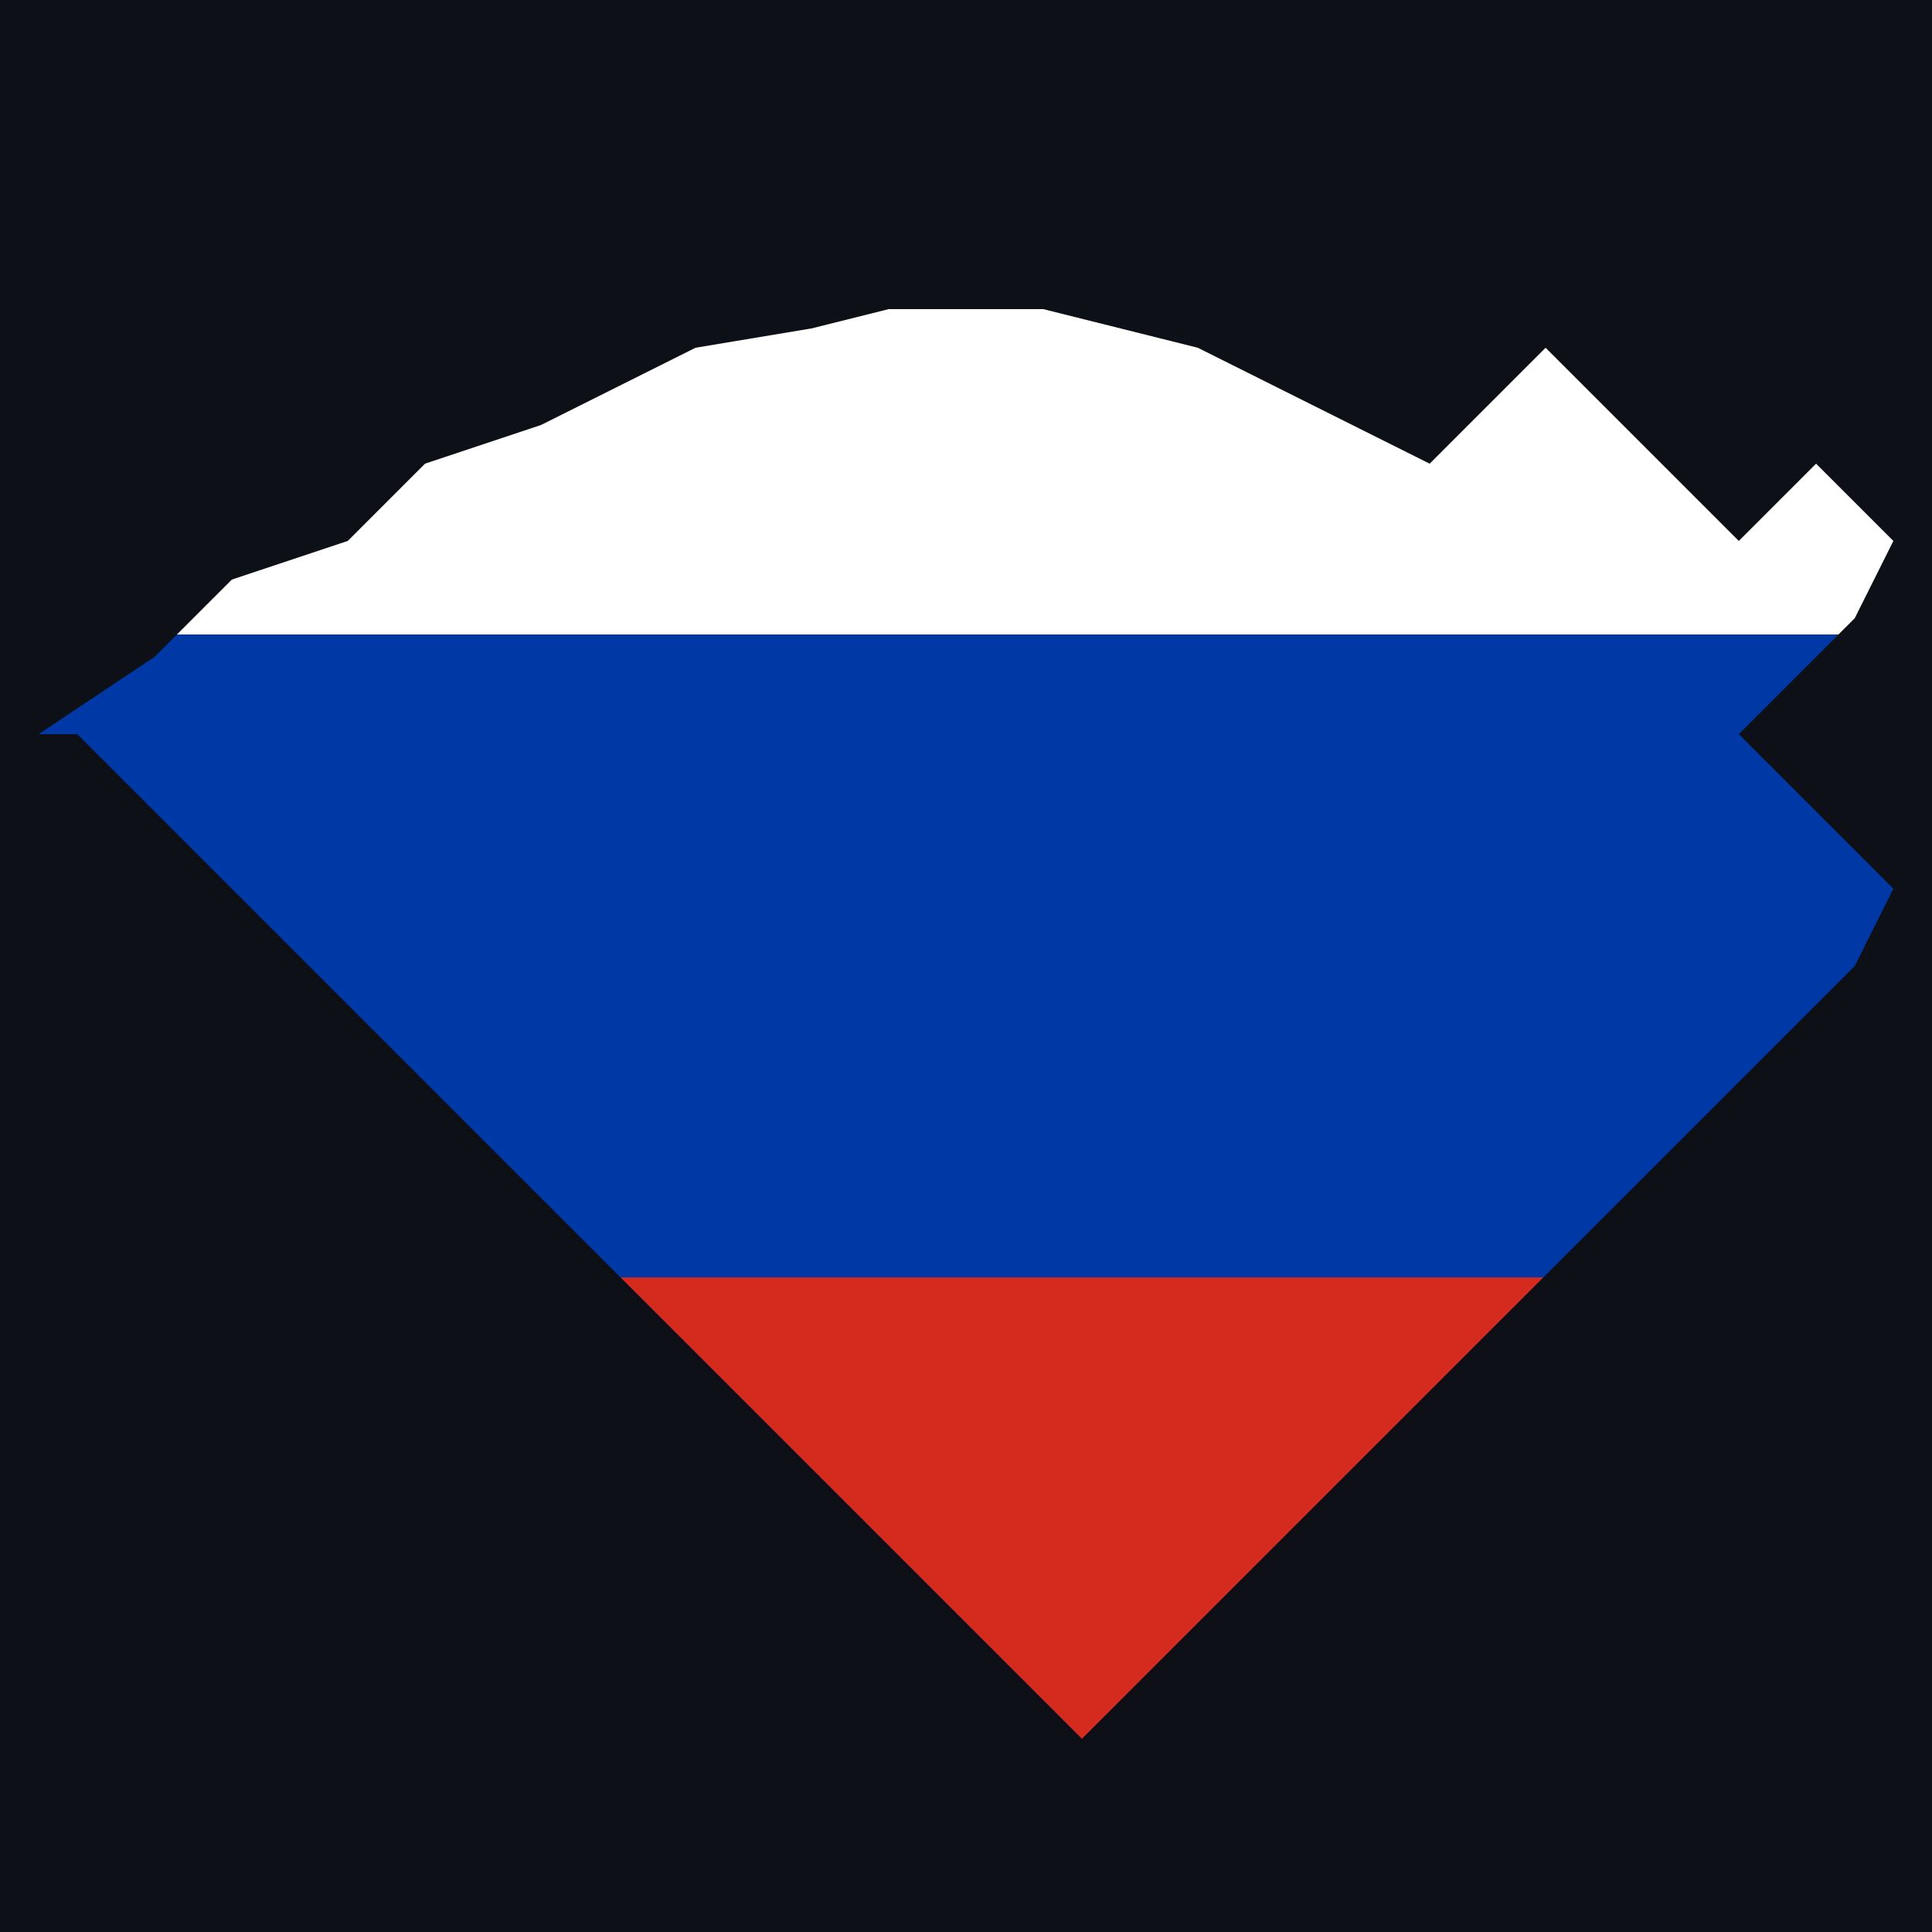
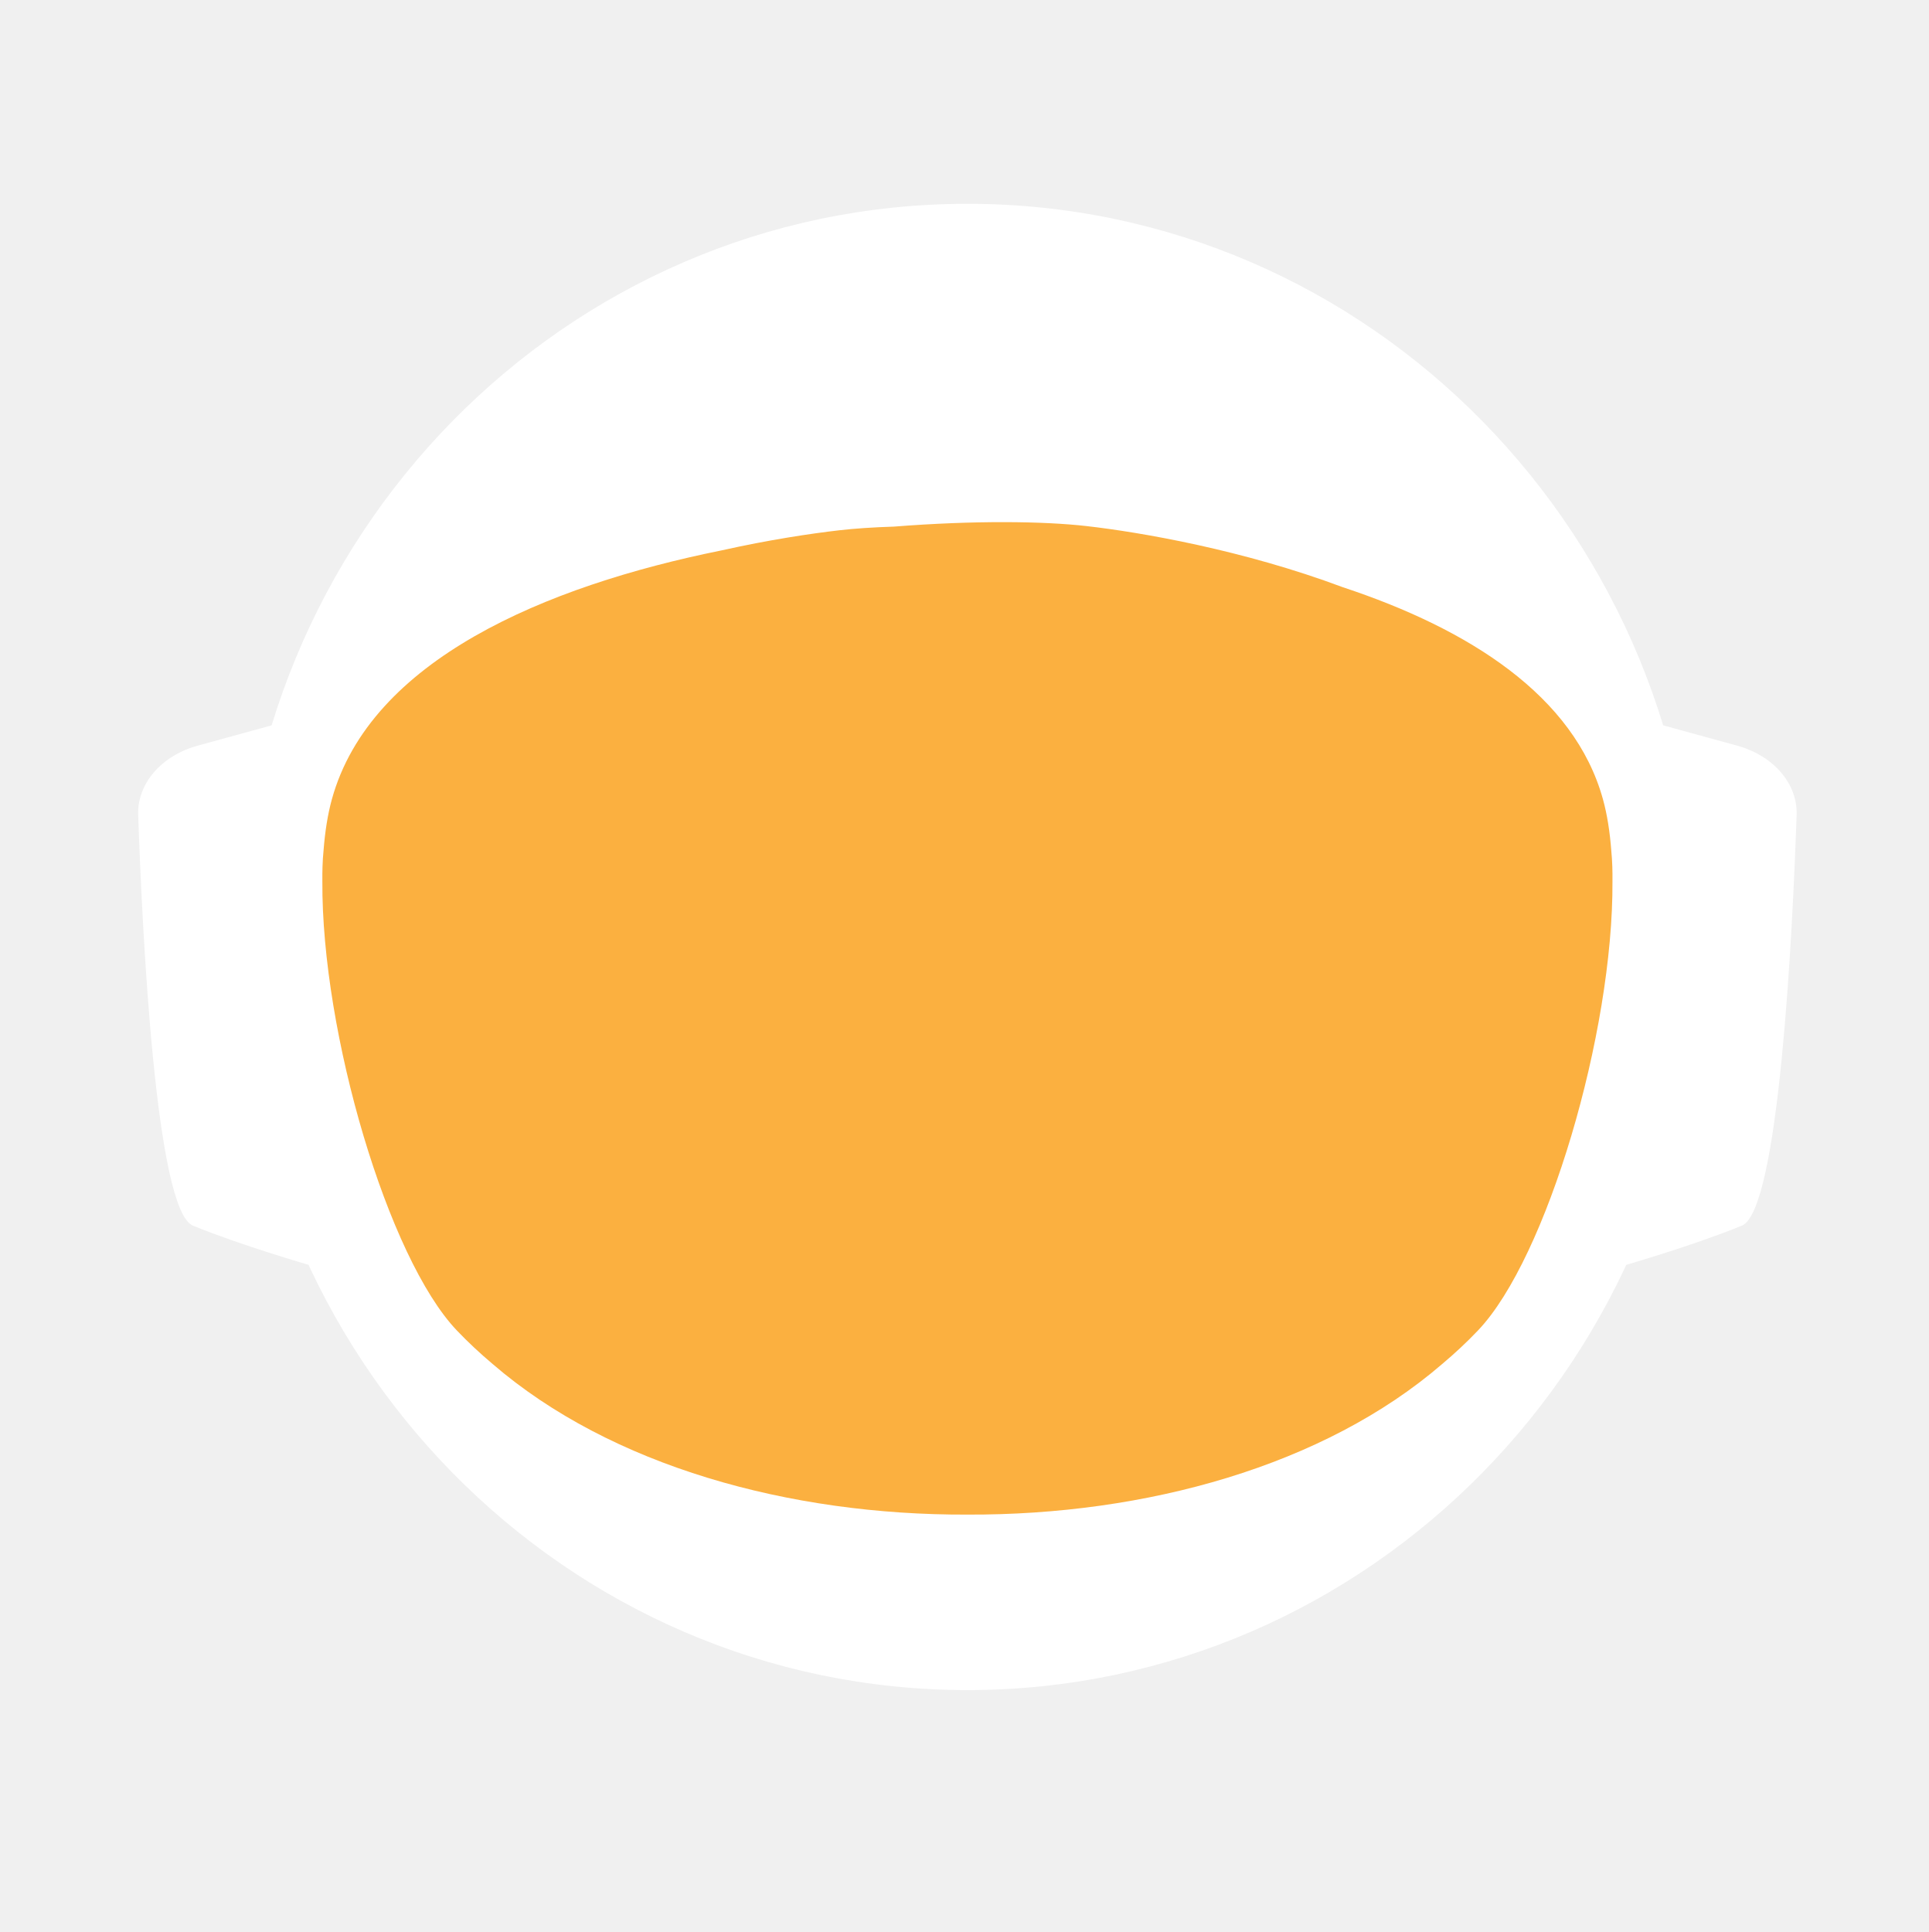
- <svg xmlns="http://www.w3.org/2000/svg" viewBox="0 0 100 100">
+ <svg xmlns="http://www.w3.org/2000/svg" id="_Слой_2" data-name="Слой 2" viewBox="0 0 960.01 961.55">
  <defs>
-     <linearGradient id="tricolor" x1="0" y1="0" x2="0" y2="1">
-       <stop offset="0%" stop-color="#ffffff" />
-       <stop offset="33%" stop-color="#ffffff" />
-       <stop offset="33%" stop-color="#0039A6" />
-       <stop offset="66%" stop-color="#0039A6" />
-       <stop offset="66%" stop-color="#D52B1E" />
-       <stop offset="100%" stop-color="#D52B1E" />
+     <style>
+             .cls-1, .cls-2 {
+             fill: #fff;
+             stroke-width: 0px;
+             }
+ 
+             .cls-2 {
+             stroke-linecap: round;
+             stroke-width: 0px;
+             
+             }
+ 
+             .cls-2, .cls-3 {
+             stroke: #fff;
+             stroke-width: 10px;
+             stroke-miterlimit: 10;
+             }
+ 
+             .cls-4 {
+             fill: transparent;
+             stroke: #fff;
+             stroke-width: 0px;
+             }
+ 
+             .cls-3 {
+             fill: #FBB040;
+ 
+             stroke-width: 0px;
+             }
+         </style>
+     <linearGradient id="animated_gradient" x1="0%" y1="0%" x2="100%" y2="100%" gradientUnits="userSpaceOnUse">
+       <stop offset="100%" stop-color="#427fc1">
+         <animate attributeName="stop-color" values="#427fc1;#00bcd4;#8bc34a;#ffc107;#3f51b5;#9e9e9e;#427fc1" dur="10s" repeatCount="indefinite" />
+       </stop>
    </linearGradient>
-     <clipPath id="russia">
-       <path d="M2,38 L8,34 L12,30 L18,28 L22,24 L28,22 L32,20 L36,18 L42,17 L46,16 L50,16 L54,16 L58,17 L62,18 L66,20 L70,22 L74,24 L76,22 L78,20 L80,18 L82,20 L84,22 L86,24 L88,26 L90,28 L92,26 L94,24 L96,26 L98,28 L96,32 L94,34 L92,36 L90,38 L92,40 L94,42 L96,44 L98,46 L96,50 L94,52 L92,54 L90,56 L88,58 L86,60 L84,62 L82,64 L80,66 L78,68 L76,70 L74,72 L72,74 L70,76 L68,78 L66,80 L64,82 L62,84 L60,86 L58,88 L56,90 L54,88 L52,86 L50,84 L48,82 L46,80 L44,78 L42,76 L40,74 L38,72 L36,70 L34,68 L32,66 L30,64 L28,62 L26,60 L24,58 L22,56 L20,54 L18,52 L16,50 L14,48 L12,46 L10,44 L8,42 L6,40 L4,38 Z" />
-     </clipPath>
  </defs>
-   <rect width="100" height="100" fill="#0d1117" />
-   <rect width="100" height="100" fill="url(#tricolor)" clip-path="url(#russia)" />
+   <g id="_Слой_6" data-name="Слой 6">
+     <g>
+       <path class="cls-4" d="M960.01,480c0,9.16-.26,18.26-.77,27.29-.01.12-.02.25-.02.38-.04.67-.08,1.35-.13,2.03-.05.94-.11,1.88-.18,2.82-.05.88-.12,1.76-.18,2.64-.19,2.82-.42,5.62-.68,8.42-.29,3.3-.62,6.59-.99,9.87-.11,1.07-.23,2.14-.37,3.2-.34,2.96-.71,5.92-1.12,8.86-.39,2.88-.8,5.75-1.26,8.61-.12.78-.24,1.56-.37,2.34-.21,1.35-.44,2.69-.66,4.04-.45,2.69-.92,5.37-1.43,8.04-.44,2.38-.9,4.75-1.39,7.11-.01.08-.03.15-.04.23-.16.8-.33,1.6-.49,2.4-.17.8-.34,1.6-.51,2.39-.01.05-.02.1-.03.15-.63,2.94-1.27,5.87-1.96,8.79-.73,3.15-1.51,6.28-2.31,9.4-.28,1.12-.57,2.23-.86,3.34-.19.75-.39,1.51-.6,2.26-.2.75-.41,1.49-.61,2.24-.18.65-.36,1.31-.54,1.97-.18.65-.36,1.3-.55,1.96-.02.09-.05.18-.07.26-.44,1.58-.9,3.15-1.37,4.72,0,.01,0,.02,0,.03l-.66,2.22c-.22.74-.44,1.48-.67,2.22-.5,1.66-1.01,3.31-1.54,4.96-.24.75-.48,1.49-.72,2.24-.18.55-.35,1.09-.53,1.64-.48,1.46-.96,2.93-1.45,4.39-.49,1.46-.99,2.92-1.5,4.38-.51,1.45-1.02,2.91-1.54,4.35-.52,1.45-1.05,2.89-1.58,4.33-.53,1.45-1.07,2.88-1.61,4.31h-.01c-1.09,2.88-2.21,5.74-3.36,8.58-.58,1.42-1.16,2.83-1.74,4.24-.12.3-.25.58-.37.88-.36.87-.73,1.73-1.09,2.6-.11.25-.21.51-.32.76-.35.83-.71,1.65-1.07,2.47-.25.59-.5,1.17-.75,1.76-.61,1.4-1.23,2.79-1.86,4.18-.26.58-.53,1.17-.79,1.76-.49,1.11-1,2.22-1.52,3.32-.5,1.08-1.01,2.16-1.52,3.24-.05.1-.1.2-.14.3-1.27,2.7-2.57,5.38-3.89,8.04-.04.07-.07.14-.1.21-.12.24-.24.48-.36.72-.93,1.87-1.87,3.73-2.83,5.58-.26.51-.52,1.01-.78,1.52-.07.13-.14.26-.2.39-1.29,2.48-2.61,4.95-3.94,7.4-.05.09-.1.18-.14.27-.23.41-.46.83-.68,1.24-1.13,2.06-2.27,4.1-3.42,6.14-.12.22-.24.44-.37.65-.48.84-.96,1.68-1.45,2.51-.26.45-.52.9-.78,1.35-.38.66-.76,1.31-1.15,1.97-.38.65-.77,1.3-1.16,1.96-.77,1.3-1.55,2.6-2.34,3.89-.39.65-.78,1.3-1.18,1.94-.39.65-.79,1.29-1.2,1.94-.38.62-.77,1.23-1.16,1.85-.37.59-.73,1.19-1.11,1.78-.85,1.35-1.71,2.7-2.58,4.04-.02.03-.04.06-.06.09-.47.73-.94,1.46-1.43,2.18-.33.51-.66,1.02-1,1.53-.82,1.25-1.65,2.49-2.49,3.73-.5.75-1,1.49-1.51,2.22-.36.53-.72,1.06-1.08,1.58-.35.52-.71,1.04-1.08,1.56-1.35,1.97-2.73,3.92-4.12,5.86-7.16,10.01-14.7,19.73-22.61,29.14-2.33,2.8-4.71,5.57-7.12,8.31h0c-5.02,5.73-10.18,11.33-15.47,16.8-4.22,4.38-8.53,8.67-12.91,12.89-1.08,1.04-2.17,2.07-3.26,3.09-.8.76-1.61,1.52-2.42,2.27-2.1,1.97-4.23,3.91-6.37,5.81-1.01.92-2.04,1.83-3.07,2.74-2.05,1.81-4.12,3.6-6.21,5.38-1.04.89-2.09,1.77-3.14,2.65-2.1,1.76-4.21,3.5-6.34,5.23-1.07.86-2.14,1.71-3.21,2.57-39.01,31-82.97,56.06-130.48,73.81-.05.02-.1.04-.15.06-8.64,3.22-17.4,6.21-26.27,8.94-8.04,2.48-16.17,4.75-24.38,6.8-37.5,9.41-76.74,14.4-117.15,14.4s-79.63-4.99-117.12-14.4c-4.75-1.19-9.48-2.45-14.17-3.78-12.3-3.49-24.39-7.45-36.26-11.87-.11-.04-.22-.09-.33-.13-65.29-24.37-123.84-62.55-172.11-110.99-.83-.83-1.66-1.67-2.47-2.51-1.97-1.99-3.9-3.99-5.81-6.01-6.78-7.14-13.34-14.5-19.66-22.05-22.96-27.36-42.91-57.32-59.37-89.36-.1-.17-.19-.34-.27-.52-.69-1.36-1.38-2.72-2.06-4.08-2.3-4.6-4.53-9.25-6.69-13.94-2.15-4.69-4.24-9.42-6.25-14.19-1.31-3.12-2.59-6.26-3.84-9.41-.62-1.56-1.23-3.13-1.84-4.71-.12-.28-.23-.57-.33-.86-.55-1.43-1.09-2.87-1.62-4.31-.6-1.61-1.19-3.23-1.77-4.85-.03-.06-.05-.12-.07-.19-.56-1.58-1.12-3.17-1.67-4.75-.57-1.64-1.13-3.28-1.68-4.92h0c-1.1-3.31-2.16-6.62-3.2-9.95-2.04-6.61-3.95-13.29-5.72-20.02-.01-.04-.03-.09-.03-.13-2.64-10.06-4.96-20.24-6.95-30.55l-.06-.33c-.33-1.73-.66-3.47-.97-5.21-.32-1.75-.62-3.49-.92-5.24-.29-1.75-.58-3.5-.86-5.26-.27-1.75-.54-3.51-.8-5.27-.03-.18-.06-.35-.08-.53-.23-1.59-.45-3.18-.67-4.77-.19-1.42-.37-2.84-.55-4.27-.05-.35-.09-.69-.13-1.04-.66-5.32-1.23-10.67-1.72-16.05-.16-1.79-.31-3.58-.45-5.38-.07-.76-.12-1.52-.17-2.28-.18-2.44-.34-4.89-.49-7.34-.03-.51-.07-1.01-.09-1.51-.09-1.7-.17-3.41-.25-5.12-.24-5.44-.4-10.9-.46-16.39-.02-1.83-.03-3.66-.03-5.49,0-6.21.12-12.4.35-18.55.08-2.02.17-4.03.27-6.04,0-.07,0-.14.01-.21.1-2.01.22-4.02.34-6.02.26-4.08.57-8.14.93-12.19.9-10.09,2.1-20.08,3.61-29.98,3.95-25.85,9.96-51.03,17.85-75.35,1.83-5.61,3.75-11.17,5.76-16.68,1.35-3.68,2.74-7.33,4.17-10.96.71-1.82,1.44-3.63,2.18-5.44,2.95-7.22,6.08-14.35,9.36-21.39,4.11-8.8,8.48-17.46,13.1-25.96,1.88-3.46,3.79-6.89,5.76-10.29.84-1.47,1.7-2.93,2.56-4.39.11-.2.23-.41.35-.61.93-1.56,1.86-3.11,2.79-4.65.06-.11.12-.21.19-.31.83-1.36,1.66-2.71,2.5-4.06.29-.49.59-.97.91-1.45,2.91-4.66,5.91-9.26,8.98-13.81,0,0,.01-.02.02-.03,3.23-4.78,6.55-9.49,9.94-14.15,1.13-1.55,2.28-3.1,3.43-4.64,1.15-1.54,2.31-3.07,3.48-4.6C186.58,73.83,324.67.05,480,.05c128.41,0,245.04,50.41,331.18,132.53,4.17,3.98,8.26,8.02,12.29,12.15,1.34,1.37,2.67,2.75,4,4.14.06.05.1.1.14.14,1.27,1.34,2.54,2.69,3.8,4.05,1.31,1.4,2.61,2.82,3.9,4.24,1.29,1.41,2.57,2.83,3.83,4.26.17.18.33.36.49.55,1.01,1.14,2.02,2.29,3.02,3.44.55.63,1.1,1.28,1.65,1.92,2.04,2.38,4.06,4.77,6.05,7.19.03.02.05.05.08.08.99,1.21,1.99,2.43,2.98,3.66.27.33.55.67.81,1.01,1.15,1.42,2.28,2.85,3.41,4.28.8,1.02,1.6,2.05,2.4,3.08.09.11.17.22.25.33.62.79,1.23,1.59,1.84,2.39.74.98,1.48,1.96,2.22,2.95.65.86,1.29,1.72,1.93,2.59.12.15.23.31.35.47.65.89,1.3,1.78,1.95,2.67,1.6,2.19,3.17,4.4,4.72,6.62.49.7.98,1.4,1.47,2.1.13.19.26.38.39.56.97,1.4,1.93,2.8,2.88,4.21,1.21,1.78,2.4,3.57,3.57,5.37.94,1.42,1.87,2.85,2.79,4.29,1.04,1.62,2.07,3.25,3.09,4.88,2.04,3.27,4.05,6.57,6.01,9.9.98,1.66,1.95,3.33,2.92,5.01.96,1.66,1.91,3.34,2.85,5.02t.01.02c.89,1.6,1.78,3.21,2.66,4.82.15.26.29.53.42.79.73,1.34,1.45,2.68,2.16,4.03.16.28.31.56.45.84.88,1.67,1.75,3.34,2.61,5.02.86,1.67,1.7,3.36,2.54,5.05.25.5.49,1,.74,1.5.62,1.24,1.22,2.48,1.82,3.73.82,1.7,1.63,3.41,2.44,5.13.05.09.09.19.13.28.39.86.79,1.71,1.18,2.57.4.85.79,1.71,1.18,2.58.29.64.57,1.28.85,1.92.5,1.11.99,2.21,1.48,3.32.01.03.03.06.04.09.78,1.78,1.55,3.56,2.31,5.35.76,1.8,1.51,3.61,2.25,5.41.73,1.81,1.46,3.61,2.18,5.43h0c.71,1.82,1.42,3.64,2.11,5.46.63,1.66,1.25,3.32,1.86,4.98.23.62.46,1.24.68,1.86.37,1.01.74,2.02,1.09,3.04.21.58.41,1.15.61,1.73.2.56.39,1.12.59,1.68.16.48.33.95.49,1.43.22.63.43,1.25.64,1.88.53,1.56,1.05,3.13,1.56,4.7.24.72.47,1.43.7,2.15l.06.18c.36,1.13.72,2.27,1.08,3.41.14.43.27.86.4,1.29.2.66.41,1.31.61,1.97.08.28.17.55.25.83.21.69.42,1.38.62,2.07.04.13.08.27.12.4.19.64.38,1.28.57,1.93.17.57.34,1.14.5,1.72l.54,1.89c.25.89.5,1.78.75,2.68.26.91.51,1.82.76,2.74.03.14.07.27.11.4.36,1.31.71,2.63,1.04,3.95.19.67.36,1.34.53,2.02.78,3.03,1.52,6.09,2.24,9.15.15.64.31,1.28.46,1.92.04.17.07.33.11.49.17.73.34,1.46.5,2.19.07.33.15.67.22,1,.58,2.53,1.12,5.08,1.64,7.63.26,1.26.52,2.52.76,3.79.16.82.32,1.65.48,2.47.02.07.03.15.04.22.13.65.25,1.31.38,1.97.11.62.23,1.24.34,1.86.22,1.14.42,2.29.62,3.43.18.99.35,1.97.51,2.96.18,1.07.36,2.13.52,3.2.15.83.28,1.67.4,2.5.08.48.16.97.23,1.46.02.13.04.25.05.37.15.97.3,1.95.44,2.93.15.98.29,1.96.42,2.94.13.94.25,1.89.38,2.83.24,1.8.48,3.61.7,5.42.15,1.25.31,2.5.45,3.76.08.7.16,1.41.24,2.11.03.33.07.66.1,1,.15,1.27.28,2.54.4,3.81.05.53.1,1.06.15,1.59.09.9.18,1.81.26,2.72.02.19.03.39.05.59.16,1.72.3,3.45.43,5.17.02.22.04.44.05.66,0,.11.02.21.02.31.11,1.48.22,2.96.32,4.45,0,.13.02.27.03.4.01.22.03.45.04.67.1,1.55.2,3.1.28,4.65,0,.1.01.2.02.3.05.81.08,1.63.12,2.44.04.77.08,1.53.12,2.3.13,2.76.22,5.52.3,8.29.02.53.04,1.07.04,1.61.02.94.04,1.87.06,2.81.02.93.04,1.87.05,2.81v.25c0,1.03.03,2.05.03,3.08.02,1.03.02,2.06.02,3.09Z" />
+       <g>
+         <path id="_ухо" data-name="ухо" class="cls-4" d="M194.68,355.85l-39.26,10.79c-15.37,4.22-25.55,16.06-25.09,29.21,1.71,49.79,7.38,166.77,23.08,173.21,19.97,8.19,48.94,16.58,48.94,16.58l-7.66-229.78Z" />
+         <path id="_ухо-2" data-name="ухо" class="cls-4" d="M765.33,355.85l39.26,10.79c15.37,4.22,25.55,16.06,25.09,29.21-1.71,49.79-7.38,166.77-23.08,173.21-19.97,8.19-48.94,16.58-48.94,16.58l7.66-229.78Z" />
+       </g>
+       <path class="cls-4" d="M838.95,789.8c-2.27,2.8-4.59,5.57-6.94,8.31h0c-3.49,4.08-7.04,8.09-10.67,12.04-1.93,2.12-3.89,4.23-5.87,6.31-46.79,49.23-103.8,88.2-167.52,113.3l-.15.06c-.73.29-1.47.57-2.2.86-.06.02-.13.04-.2.07-14.7,5.69-29.76,10.64-45.13,14.81-38.38,10.44-78.69,15.99-120.27,15.99s-81.9-5.55-120.28-15.99c-15.32-4.16-30.32-9.1-44.97-14.76-.13-.05-.24-.1-.36-.14-.65-.24-1.3-.49-1.94-.75-.01-.01-.03-.01-.04-.01-.1-.04-.19-.08-.29-.12-61.77-24.33-117.26-61.69-163.22-108.81-.19-.19-.39-.39-.58-.59-2.32-2.38-4.6-4.79-6.87-7.22-.4-.43-.81-.87-1.21-1.3-6.61-7.14-13.01-14.5-19.18-22.05,0-.3.01-.61.03-.92,2.72-51.31,98.65-95.57,148.26-115.08h.01c17.38-6.85,29.08-10.65,29.08-10.65h363.13s11.7,3.8,29.08,10.65h.01c49.61,19.51,145.54,63.77,148.26,115.08.02.31.03.61.03.91Z" />
+       <ellipse id="_голова" data-name="голова" class="cls-4" cx="480.01" cy="451.53" rx="303.07" ry="309.17" />
+       <ellipse id="_контур_голова" data-name="контур голова" class="cls-4" cx="480.01" cy="451.53" rx="303.07" ry="309.17" />
+       <path class="cls-4" d="M960,478.46v1.54c0,1.73-.01,3.45-.03,5.18-.02,2.42-.07,4.84-.14,7.25-.01.94-.04,1.87-.07,2.81-.01.44-.03.88-.05,1.32-.03,1.23-.08,2.45-.14,3.67-.01.4-.02.8-.05,1.19-.05,1.28-.11,2.55-.18,3.83-.03.68-.07,1.36-.1,2.04-.01.12-.02.25-.02.38-.04.67-.08,1.35-.13,2.03-.05.94-.11,1.88-.18,2.82-.05.88-.12,1.76-.18,2.64-.03.47-.07.94-.11,1.41-.09,1.24-.19,2.48-.29,3.72-.05.63-.1,1.26-.16,1.89-.04.47-.08.94-.12,1.4-.04.47-.09.94-.14,1.4-.05.6-.1,1.2-.17,1.8-.11,1.18-.22,2.35-.35,3.52-.05.5-.1.99-.16,1.49-.06.55-.11,1.11-.17,1.66-.07.56-.13,1.11-.2,1.66-.05.51-.11,1.02-.17,1.54-.12,1.05-.25,2.09-.39,3.14-.11.95-.23,1.91-.35,2.86-.12.95-.25,1.91-.38,2.86s-.26,1.9-.4,2.85c-.14.95-.28,1.9-.42,2.85-.14.97-.29,1.94-.44,2.91-.12.78-.24,1.56-.37,2.34-.21,1.35-.44,2.69-.66,4.04-.45,2.68-.93,5.36-1.43,8.04-.25,1.33-.51,2.67-.77,4-.21,1.12-.44,2.23-.66,3.34-.16.8-.33,1.6-.49,2.4-.17.8-.34,1.6-.51,2.39-.29,1.38-.59,2.77-.9,4.15-.23,1.03-.47,2.07-.71,3.1-.12.56-.25,1.13-.38,1.69-.14.56-.27,1.13-.41,1.69-.29,1.23-.58,2.47-.89,3.69,0,.02-.01.05-.02.07-.05.24-.11.48-.17.71-.26,1.07-.53,2.14-.81,3.21-.03.12-.06.25-.1.37-.24,1.01-.5,2-.77,3-.19.75-.39,1.51-.6,2.26-.2.75-.41,1.49-.61,2.24-.18.65-.36,1.31-.54,1.97-.18.65-.36,1.3-.55,1.96-.15.57-.32,1.15-.49,1.72-.31,1.1-.63,2.2-.96,3.3l-.66,2.22c-.22.74-.44,1.48-.67,2.22-.38,1.27-.77,2.54-1.18,3.8-.52,1.68-1.06,3.36-1.61,5.04-.48,1.46-.96,2.93-1.45,4.39-.49,1.46-.99,2.91-1.5,4.37h0c-.51,1.46-1.02,2.92-1.54,4.36-.52,1.45-1.05,2.89-1.58,4.33-.53,1.45-1.07,2.88-1.61,4.31h-.01c-1.1,2.88-2.22,5.73-3.36,8.57h0c-.58,1.43-1.16,2.84-1.74,4.25-.59,1.42-1.18,2.83-1.78,4.23-.6,1.41-1.21,2.82-1.82,4.22h0c-.61,1.41-1.23,2.8-1.86,4.19-.26.58-.53,1.17-.79,1.76-.27.59-.54,1.18-.81,1.76-.23.52-.47,1.04-.71,1.56-.5,1.08-1.01,2.16-1.52,3.24-.19.41-.39.82-.59,1.23-.49,1.04-.99,2.07-1.49,3.1-.53,1.11-1.07,2.21-1.61,3.31-.11.24-.22.47-.35.7-.03.07-.06.14-.1.21-.62,1.26-1.25,2.51-1.89,3.76-.69,1.36-1.38,2.71-2.08,4.06-1.41,2.7-2.84,5.39-4.29,8.06-.73,1.33-1.46,2.66-2.2,3.99-1.47,2.65-2.98,5.29-4.5,7.91-.38.66-.76,1.31-1.15,1.97-.38.65-.77,1.3-1.16,1.96-.77,1.3-1.55,2.6-2.34,3.89-.39.65-.78,1.3-1.18,1.94-.39.65-.79,1.29-1.2,1.94-.6.97-1.21,1.94-1.82,2.9-.15.25-.29.49-.45.73-.15.25-.31.49-.47.73-.33.51-.65,1.02-.98,1.53-.32.52-.65,1.02-.98,1.53-.05.08-.1.17-.15.25-.02.03-.04.06-.06.09-.07.11-.15.22-.23.33-.4.62-.8,1.23-1.2,1.85-.33.51-.66,1.02-1,1.53-.82,1.25-1.65,2.49-2.49,3.73-.5.75-1,1.49-1.51,2.22-.36.53-.72,1.06-1.08,1.58-.35.52-.71,1.04-1.08,1.56-.67.99-1.36,1.97-2.05,2.95-.69.98-1.38,1.96-2.08,2.94-7.15,10.01-14.69,19.73-22.61,29.14-2.33,2.8-4.7,5.57-7.11,8.31h0c-5.02,5.72-10.17,11.32-15.45,16.79-1.98,2.05-3.97,4.07-5.98,6.08-2.29,2.29-4.61,4.56-6.95,6.79-1.08,1.04-2.17,2.07-3.26,3.09-.8.76-1.61,1.52-2.42,2.27-2.1,1.97-4.23,3.91-6.37,5.81-1.01.92-2.04,1.83-3.07,2.74-2.05,1.82-4.12,3.62-6.21,5.38-1.04.89-2.09,1.77-3.14,2.65-2.1,1.78-4.21,3.52-6.34,5.23-1.07.86-2.14,1.71-3.21,2.57-2.44,1.94-4.9,3.86-7.37,5.74-37.8,28.9-80.01,52.28-125.46,68.99-.06.02-.13.04-.2.07-7.86,2.88-15.82,5.57-23.87,8.05-7.99,2.46-16.07,4.72-24.23,6.76-37.54,9.43-76.83,14.44-117.3,14.44s-79.74-5.01-117.28-14.44c-4.7-1.17-9.37-2.42-14.01-3.74-11.63-3.3-23.07-7.02-34.32-11.16-63.91-23.48-121.44-60.18-169.28-106.79-1.72-1.67-3.42-3.35-5.11-5.05-.83-.84-1.66-1.68-2.48-2.52-1.96-1.98-3.88-3.99-5.8-6-6.77-7.14-13.33-14.5-19.66-22.05-4.28-5.1-8.45-10.3-12.51-15.59-1.36-1.76-2.7-3.53-4.03-5.31-.08-.1-.15-.2-.22-.3-.1-.14-.21-.28-.31-.42-.62-.83-1.25-1.65-1.86-2.48-.4-.55-.8-1.1-1.2-1.65-.14-.2-.29-.4-.43-.6-.04-.06-.09-.12-.13-.17-.12-.16-.24-.33-.35-.49-2.49-3.43-4.93-6.89-7.32-10.38,0,0,0-.01,0-.01-1.66-2.43-3.31-4.87-4.92-7.33-.43-.63-.84-1.26-1.23-1.89-5.28-8.07-10.3-16.3-15.07-24.69-.05-.09-.1-.19-.15-.28-.79-1.4-1.58-2.79-2.36-4.2-.11-.19-.21-.39-.31-.58-.16-.29-.32-.57-.47-.85-.12-.22-.24-.44-.36-.66-.23-.41-.45-.81-.67-1.21-.22-.4-.44-.8-.66-1.21-.47-.87-.93-1.74-1.4-2.62-.13-.25-.27-.51-.41-.76-.2-.38-.4-.76-.61-1.15-.78-1.47-1.55-2.95-2.31-4.43-.02-.04-.05-.08-.06-.13-.1-.17-.19-.34-.27-.52-.69-1.36-1.38-2.72-2.06-4.08-1.15-2.3-2.28-4.61-3.4-6.94-1.12-2.32-2.22-4.66-3.29-7-.54-1.17-1.08-2.34-1.6-3.52-.43-.96-.85-1.91-1.28-2.86-.39-.87-.77-1.74-1.15-2.62-.11-.24-.21-.47-.31-.71-.64-1.49-1.28-2.98-1.91-4.48-1.32-3.12-2.6-6.26-3.84-9.41-.08-.19-.15-.38-.23-.58-.54-1.37-1.08-2.75-1.61-4.13-.12-.28-.23-.57-.33-.86-.55-1.43-1.09-2.87-1.62-4.31-.6-1.61-1.19-3.23-1.77-4.85-.03-.06-.05-.12-.07-.19-.56-1.58-1.12-3.17-1.67-4.75-.57-1.64-1.13-3.28-1.68-4.92h0c-.55-1.66-1.09-3.31-1.63-4.97-.53-1.66-1.05-3.32-1.57-4.98-.51-1.66-1.02-3.33-1.52-5-.5-1.68-.99-3.35-1.47-5.03-.47-1.65-.92-3.3-1.38-4.95,0-.01-.01-.02-.01-.03-.02-.05-.03-.1-.05-.16-.44-1.61-.87-3.23-1.29-4.85-.01-.04-.03-.09-.03-.13-.01-.02-.02-.03-.02-.05-.66-2.5-1.3-5-1.9-7.52-.21-.83-.41-1.66-.61-2.49-.02-.07-.04-.14-.06-.22-.38-1.63-.76-3.26-1.13-4.9-.02-.05-.03-.11-.04-.16-.28-1.22-.55-2.45-.81-3.67-.12-.5-.22-.99-.33-1.49-.09-.42-.18-.84-.27-1.26-.05-.24-.1-.49-.15-.73-.05-.23-.1-.46-.14-.69-.1-.48-.21-.96-.3-1.44-.08-.36-.16-.71-.23-1.06l-.18-.9c-.27-1.32-.53-2.64-.78-3.97l-.06-.33c-.29-1.45-.56-2.9-.82-4.35-.05-.29-.11-.57-.15-.86-.1-.52-.2-1.05-.29-1.57-.06-.35-.13-.7-.18-1.05-.08-.42-.15-.83-.22-1.24-.08-.46-.16-.92-.23-1.38-.13-.75-.26-1.51-.38-2.26-.05-.25-.09-.5-.12-.75l-.36-2.25c-.07-.42-.14-.83-.2-1.25-.14-.91-.28-1.83-.42-2.74-.06-.42-.13-.85-.18-1.28-.03-.18-.06-.35-.08-.53-.23-1.59-.45-3.18-.67-4.77-.19-1.42-.37-2.84-.55-4.27-.05-.35-.09-.69-.13-1.04-.16-1.33-.32-2.66-.48-4-.07-.5-.13-1-.18-1.5-.19-1.73-.38-3.45-.55-5.18-.04-.42-.09-.84-.12-1.26-.02-.11-.03-.22-.03-.34-.11-1.02-.21-2.04-.3-3.06-.02-.24-.04-.47-.06-.71-.09-.96-.18-1.94-.25-2.91-.05-.5-.09-.99-.13-1.49-.03-.33-.05-.65-.07-.98-.07-.76-.12-1.52-.17-2.28-.09-1.22-.18-2.44-.26-3.67-.01-.16-.02-.32-.03-.48h0c-.07-1.07-.14-2.13-.2-3.19-.03-.51-.07-1.01-.09-1.51-.03-.5-.06-1-.08-1.51-.07-1.2-.13-2.4-.17-3.61-.01-.21-.02-.43-.03-.64-.07-1.39-.12-2.78-.17-4.17-.02-.38-.03-.77-.04-1.16-.02-.72-.05-1.44-.06-2.17,0-.17,0-.34,0-.51,0-.05,0-.11-.01-.16-.03-.94-.05-1.87-.07-2.81,0-.22-.01-.44-.01-.66-.01-.33-.01-.66-.02-.99-.03-1.04-.04-2.08-.04-3.12-.01-.17-.01-.34-.01-.51-.02-1.66-.03-3.32-.03-4.98,0-1.55.01-3.1.03-4.65,0-.51,0-1.01.01-1.52v-.25c.03-1.88.06-3.75.11-5.62.01-.6.03-1.2.05-1.79.03-1.26.07-2.51.12-3.76.01-.32.02-.64.04-.96.02-.61.04-1.22.07-1.83.04-1.04.09-2.08.14-3.11.02-.37.03-.73.06-1.1,0-.07,0-.14.01-.21.02-.63.05-1.26.09-1.88.02-.38.04-.76.07-1.13.02-.41.04-.82.07-1.23.03-.6.07-1.19.11-1.78.03-.5.06-.99.09-1.48.08-1.17.16-2.33.25-3.49.04-.56.08-1.11.12-1.67.11-1.36.22-2.73.34-4.09.04-.49.08-.98.13-1.46.02-.29.04-.58.07-.87.08-.91.17-1.82.26-2.72.01-.06.01-.13.02-.19.1-1,.2-1.99.3-2.99.02-.2.04-.39.06-.59.02-.18.04-.35.06-.53.11-1.14.23-2.27.37-3.42.02-.26.05-.53.08-.79.11-.92.22-1.83.33-2.74.02-.16.04-.32.06-.47.26-2.17.54-4.34.83-6.5.05-.37.1-.74.15-1.12.06-.39.1-.79.16-1.18.1-.72.2-1.43.31-2.15.18-1.24.36-2.48.55-3.72.01-.12.03-.24.05-.37.14-.95.3-1.9.45-2.84.11-.71.23-1.42.34-2.12.04-.24.08-.48.12-.72.13-.77.26-1.55.4-2.33.04-.25.09-.49.13-.74.05-.32.11-.63.16-.95.11-.63.22-1.27.33-1.9.34-1.93.7-3.86,1.07-5.78.01-.07.02-.15.04-.22.32-1.65.64-3.3.98-4.94.08-.44.17-.88.26-1.32.37-1.79.75-3.57,1.14-5.35.39-1.83.8-3.65,1.22-5.47.04-.16.07-.32.11-.49.21-.91.42-1.81.65-2.71.22-.98.46-1.96.7-2.94.14-.59.29-1.18.44-1.76.29-1.22.6-2.44.91-3.66.03-.11.06-.23.09-.34.98-3.84,2.02-7.65,3.1-11.45.26-.93.53-1.85.8-2.77.04-.14.08-.28.12-.41.23-.79.46-1.58.69-2.36.04-.13.08-.27.12-.4.16-.55.33-1.1.5-1.65.05-.15.1-.31.14-.47.28-.91.56-1.83.84-2.75.11-.36.22-.73.34-1.09.53-1.69,1.06-3.37,1.61-5.05.6-1.87,1.22-3.73,1.85-5.59.28-.82.56-1.64.85-2.45.06-.21.13-.41.2-.61.22-.65.45-1.29.67-1.93.09-.28.19-.55.29-.83.62-1.76,1.26-3.52,1.9-5.27.67-1.84,1.35-3.67,2.05-5.5h0c.69-1.83,1.4-3.65,2.12-5.46.71-1.82,1.44-3.63,2.18-5.44.73-1.8,1.48-3.6,2.24-5.4h0c.76-1.8,1.53-3.58,2.31-5.36.78-1.78,1.57-3.56,2.37-5.33.8-1.77,1.61-3.54,2.44-5.3.51-1.1,1.03-2.2,1.55-3.29.53-1.1,1.05-2.19,1.58-3.28.53-1.09,1.06-2.18,1.6-3.27.1-.22.21-.43.32-.65.43-.87.86-1.73,1.31-2.6,1.07-2.16,2.18-4.31,3.31-6.44,0-.02,0-.03.01-.04.17-.33.35-.66.52-.99.12-.23.24-.46.37-.69.83-1.58,1.68-3.15,2.53-4.71,1.88-3.46,3.79-6.89,5.76-10.29.84-1.47,1.7-2.93,2.56-4.39.11-.2.23-.41.35-.61.93-1.56,1.86-3.11,2.79-4.65.06-.11.12-.21.19-.31.83-1.36,1.66-2.71,2.5-4.06.29-.49.59-.97.91-1.45,2.17-3.49,4.41-6.96,6.69-10.39.76-1.14,1.52-2.28,2.29-3.42,0,0,.01-.02.02-.03.81-1.2,1.62-2.4,2.45-3.59.26-.38.52-.77.79-1.15.54-.77,1.08-1.54,1.62-2.31.03-.04.06-.09.1-.14,1.64-2.33,3.29-4.66,4.98-6.96,1.13-1.55,2.28-3.1,3.43-4.64,1.15-1.54,2.31-3.07,3.48-4.6,9.59-12.52,19.79-24.55,30.55-36.05,2.3-2.46,4.63-4.9,6.99-7.31h0C223.55,55.49,345.29,0,480,0c122.4,0,234.09,45.81,318.87,121.24,4.17,3.71,8.27,7.49,12.31,11.34,2.09,1.98,4.15,3.98,6.2,6.02,1.02,1,2.04,2.02,3.06,3.05,1.01,1.02,2.02,2.05,3.03,3.08,1.34,1.37,2.67,2.75,4,4.14.06.05.1.1.14.14,1.27,1.34,2.54,2.69,3.8,4.05,1.31,1.4,2.61,2.82,3.9,4.24,1.29,1.41,2.57,2.83,3.83,4.26.17.18.33.36.49.55,1.01,1.14,2.02,2.29,3.02,3.44.55.63,1.1,1.28,1.65,1.92,2.05,2.37,4.06,4.77,6.05,7.19.03.02.05.05.08.08.99,1.21,1.99,2.43,2.98,3.66.27.33.55.67.81,1.01,1.15,1.42,2.28,2.85,3.41,4.28.8,1.02,1.6,2.05,2.4,3.08.09.11.17.22.25.33.62.79,1.23,1.59,1.84,2.39.74.98,1.48,1.96,2.22,2.95.65.86,1.29,1.72,1.93,2.59.12.15.23.31.35.47.65.89,1.3,1.78,1.95,2.67,1.6,2.19,3.17,4.4,4.72,6.62.49.7.98,1.4,1.47,2.1,1.1,1.58,2.19,3.17,3.27,4.77,1.21,1.78,2.4,3.57,3.57,5.37.94,1.42,1.87,2.85,2.79,4.29,1.04,1.62,2.07,3.25,3.09,4.88,2.04,3.27,4.05,6.57,6.01,9.9.98,1.66,1.95,3.33,2.92,5.01.96,1.66,1.91,3.34,2.85,5.02t.01.02c.89,1.6,1.78,3.21,2.66,4.82.15.26.29.53.42.79.73,1.34,1.45,2.68,2.16,4.03.16.28.31.56.45.84.88,1.67,1.75,3.34,2.61,5.02.86,1.67,1.7,3.36,2.54,5.05.25.5.49,1,.74,1.5.62,1.24,1.22,2.48,1.82,3.73.82,1.7,1.63,3.41,2.44,5.13.05.09.09.19.13.28.39.86.79,1.71,1.18,2.57.4.85.79,1.71,1.18,2.58.8,1.77,1.59,3.55,2.37,5.33.78,1.78,1.55,3.56,2.31,5.35h0c.76,1.81,1.51,3.61,2.25,5.41.73,1.81,1.46,3.61,2.18,5.43h0c.71,1.82,1.42,3.64,2.11,5.46.63,1.66,1.25,3.32,1.86,4.98.23.62.46,1.24.68,1.86.16.44.31.87.46,1.31.11.29.21.58.32.86.11.29.21.58.31.87.21.58.41,1.15.61,1.73.2.56.39,1.12.59,1.68.16.48.33.95.49,1.43.22.63.43,1.25.64,1.88.53,1.56,1.05,3.13,1.56,4.7.24.72.47,1.43.7,2.15l.06.18c.36,1.13.72,2.27,1.08,3.41.14.43.27.86.4,1.29.2.66.41,1.31.61,1.97.08.28.17.55.25.83.21.69.42,1.38.62,2.07.04.13.08.27.12.4.19.64.38,1.28.57,1.93.17.57.34,1.14.5,1.72l.54,1.89c.25.89.5,1.78.75,2.68.26.91.51,1.82.76,2.74.03.14.07.27.11.4.36,1.31.71,2.63,1.04,3.95.15.56.3,1.12.44,1.68.03.11.06.23.09.34.46,1.8.91,3.61,1.35,5.42.46,1.88.91,3.76,1.35,5.65.04.17.07.33.11.49.17.73.34,1.46.5,2.19.07.33.15.67.22,1,.17.76.34,1.52.5,2.28.39,1.78.77,3.56,1.14,5.35.09.44.18.88.26,1.32.17.82.34,1.64.5,2.47.16.82.32,1.65.48,2.47.02.07.03.15.04.22.13.65.25,1.31.38,1.97.11.62.23,1.24.34,1.86.12.65.24,1.3.35,1.95.09.49.18.99.27,1.48.18.99.35,1.97.51,2.96.08.49.16.99.24,1.48.1.57.19,1.14.28,1.72.15.83.28,1.67.4,2.5.08.48.16.97.23,1.46.02.13.04.25.05.37.15.97.3,1.95.44,2.93.15.98.29,1.96.42,2.94.15,1.1.3,2.19.44,3.29.19,1.4.37,2.8.54,4.21.2,1.5.38,3,.55,4.51.08.7.16,1.41.24,2.11.03.33.07.66.1,1,.08.74.16,1.48.23,2.22.06.53.11,1.06.17,1.59.05.53.1,1.06.15,1.59.09.9.18,1.81.26,2.72.07.77.14,1.55.2,2.33.1,1.14.19,2.29.29,3.43.01.22.03.44.05.66.04.56.08,1.11.12,1.67.07.92.14,1.83.2,2.76.02.24.03.49.05.73.02.34.04.68.06,1.03.05.74.1,1.48.14,2.23.05.78.1,1.57.14,2.36.06,1.06.11,2.13.16,3.19.03.51.06,1.03.08,1.55s.04,1.04.06,1.56c.04.93.08,1.86.11,2.79.05,1.25.09,2.5.12,3.76.02.59.04,1.19.05,1.79.02.94.04,1.87.06,2.81.02.93.04,1.87.05,2.81v.25c0,1.03.03,2.05.03,3.08.01.52.01,1.03.01,1.55Z" />
+       <g>
+         <path class="cls-4" d="M426.04,275.78c67.33-7.7,292.37,6.33,321.97,113.43,15.84,57.33-17.86,187.45-52.66,223.99-98.03,102.94-337.53,105.39-433.4-3.42-29.47-33.44-55.48-138.99-53.91-192.05,3.11-105.06,164.35-135.83,218-141.96Z" />
+         <path class="cls-4" d="M530.27,274.02c-67.33-7.7-288.67,8.09-318.27,115.2-15.84,57.33,17.86,187.45,52.66,223.99,98.03,102.94,337.53,105.39,433.4-3.42,29.47-33.44,55.48-138.99,53.91-192.05-3.11-105.06-168.06-137.59-221.71-143.73Z" />
+       </g>
+     </g>
+     <g>
+       <path id="_ухо-3" data-name="ухо" class="cls-1" d="M144.73,358.38l-46.34,12.73c-18.14,4.98-30.15,18.95-29.62,34.47,2.02,58.76,8.71,196.81,27.23,204.41,23.57,9.67,57.76,19.57,57.76,19.57" />
+       <path id="_ухо-4" data-name="ухо" class="cls-1" d="M818.17,358.38l46.34,12.73c18.14,4.98,30.15,18.95,29.62,34.47-2.02,58.76-8.71,196.81-27.23,204.41-23.57,9.67-57.76,19.57-57.76,19.57" />
+     </g>
+     <ellipse id="_голова-2" data-name="голова" class="cls-2" cx="481.45" cy="471.29" rx="357.67" ry="364.86" />
+     <path class="cls-3" d="M802.41,431.43c-.08-2.7-.26-5.36-.51-7.98-.71-9.45-2.06-18.11-4.16-25.68-14.24-51.51-66.78-84.78-129.42-105.5-49.74-18.61-100.57-27.36-127.55-30.44-21.42-2.45-56.04-2.88-95.88.26-10.46.33-19.62.96-27.12,1.82-14.3,1.64-35.07,4.75-58.71,10.03-87.82,17.73-174.77,54.64-193.89,123.84-2.07,7.5-3.42,16.06-4.14,25.41-.27,2.71-.45,5.46-.53,8.26-.07,2.27-.09,4.63-.07,7.06-.47,75.69,32.76,187.78,66.89,223.61,5.59,5.87,11.57,11.45,17.89,16.77,58.76,50.67,147.52,75.27,236.24,74.92,88.73.35,177.49-24.24,236.25-74.92,6.33-5.31,12.31-10.9,17.89-16.77,34.13-35.84,67.36-147.93,66.89-223.61.02-2.43,0-4.79-.07-7.06Z" />
+   </g>
</svg>
